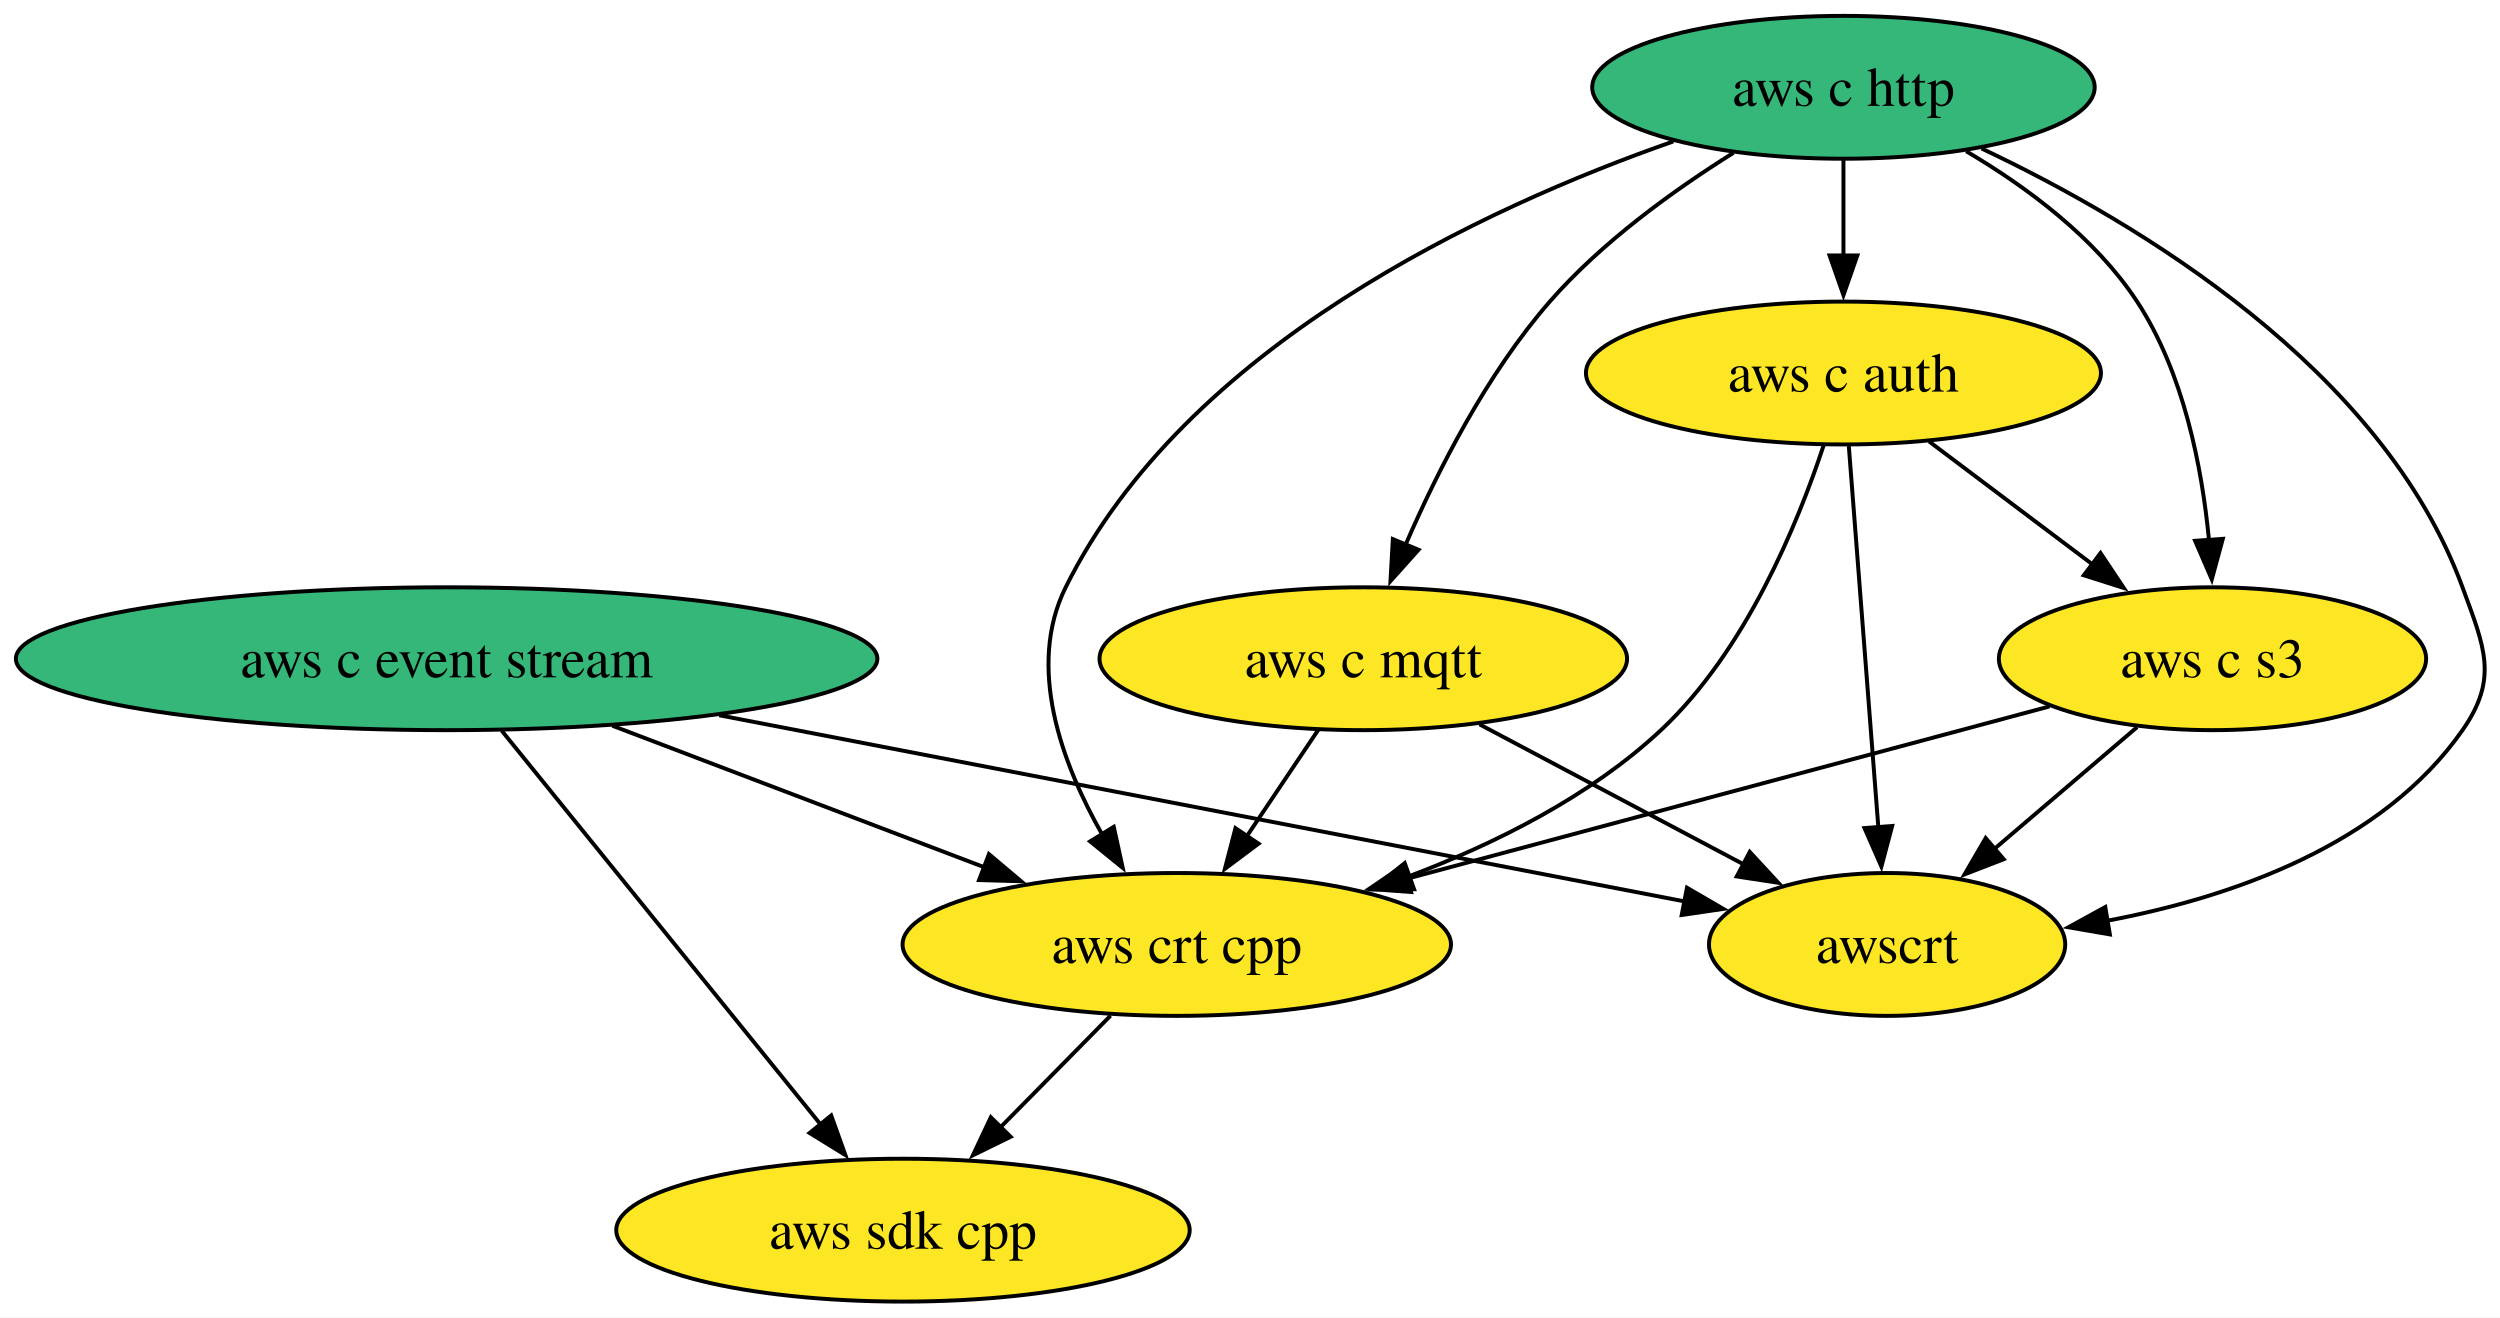
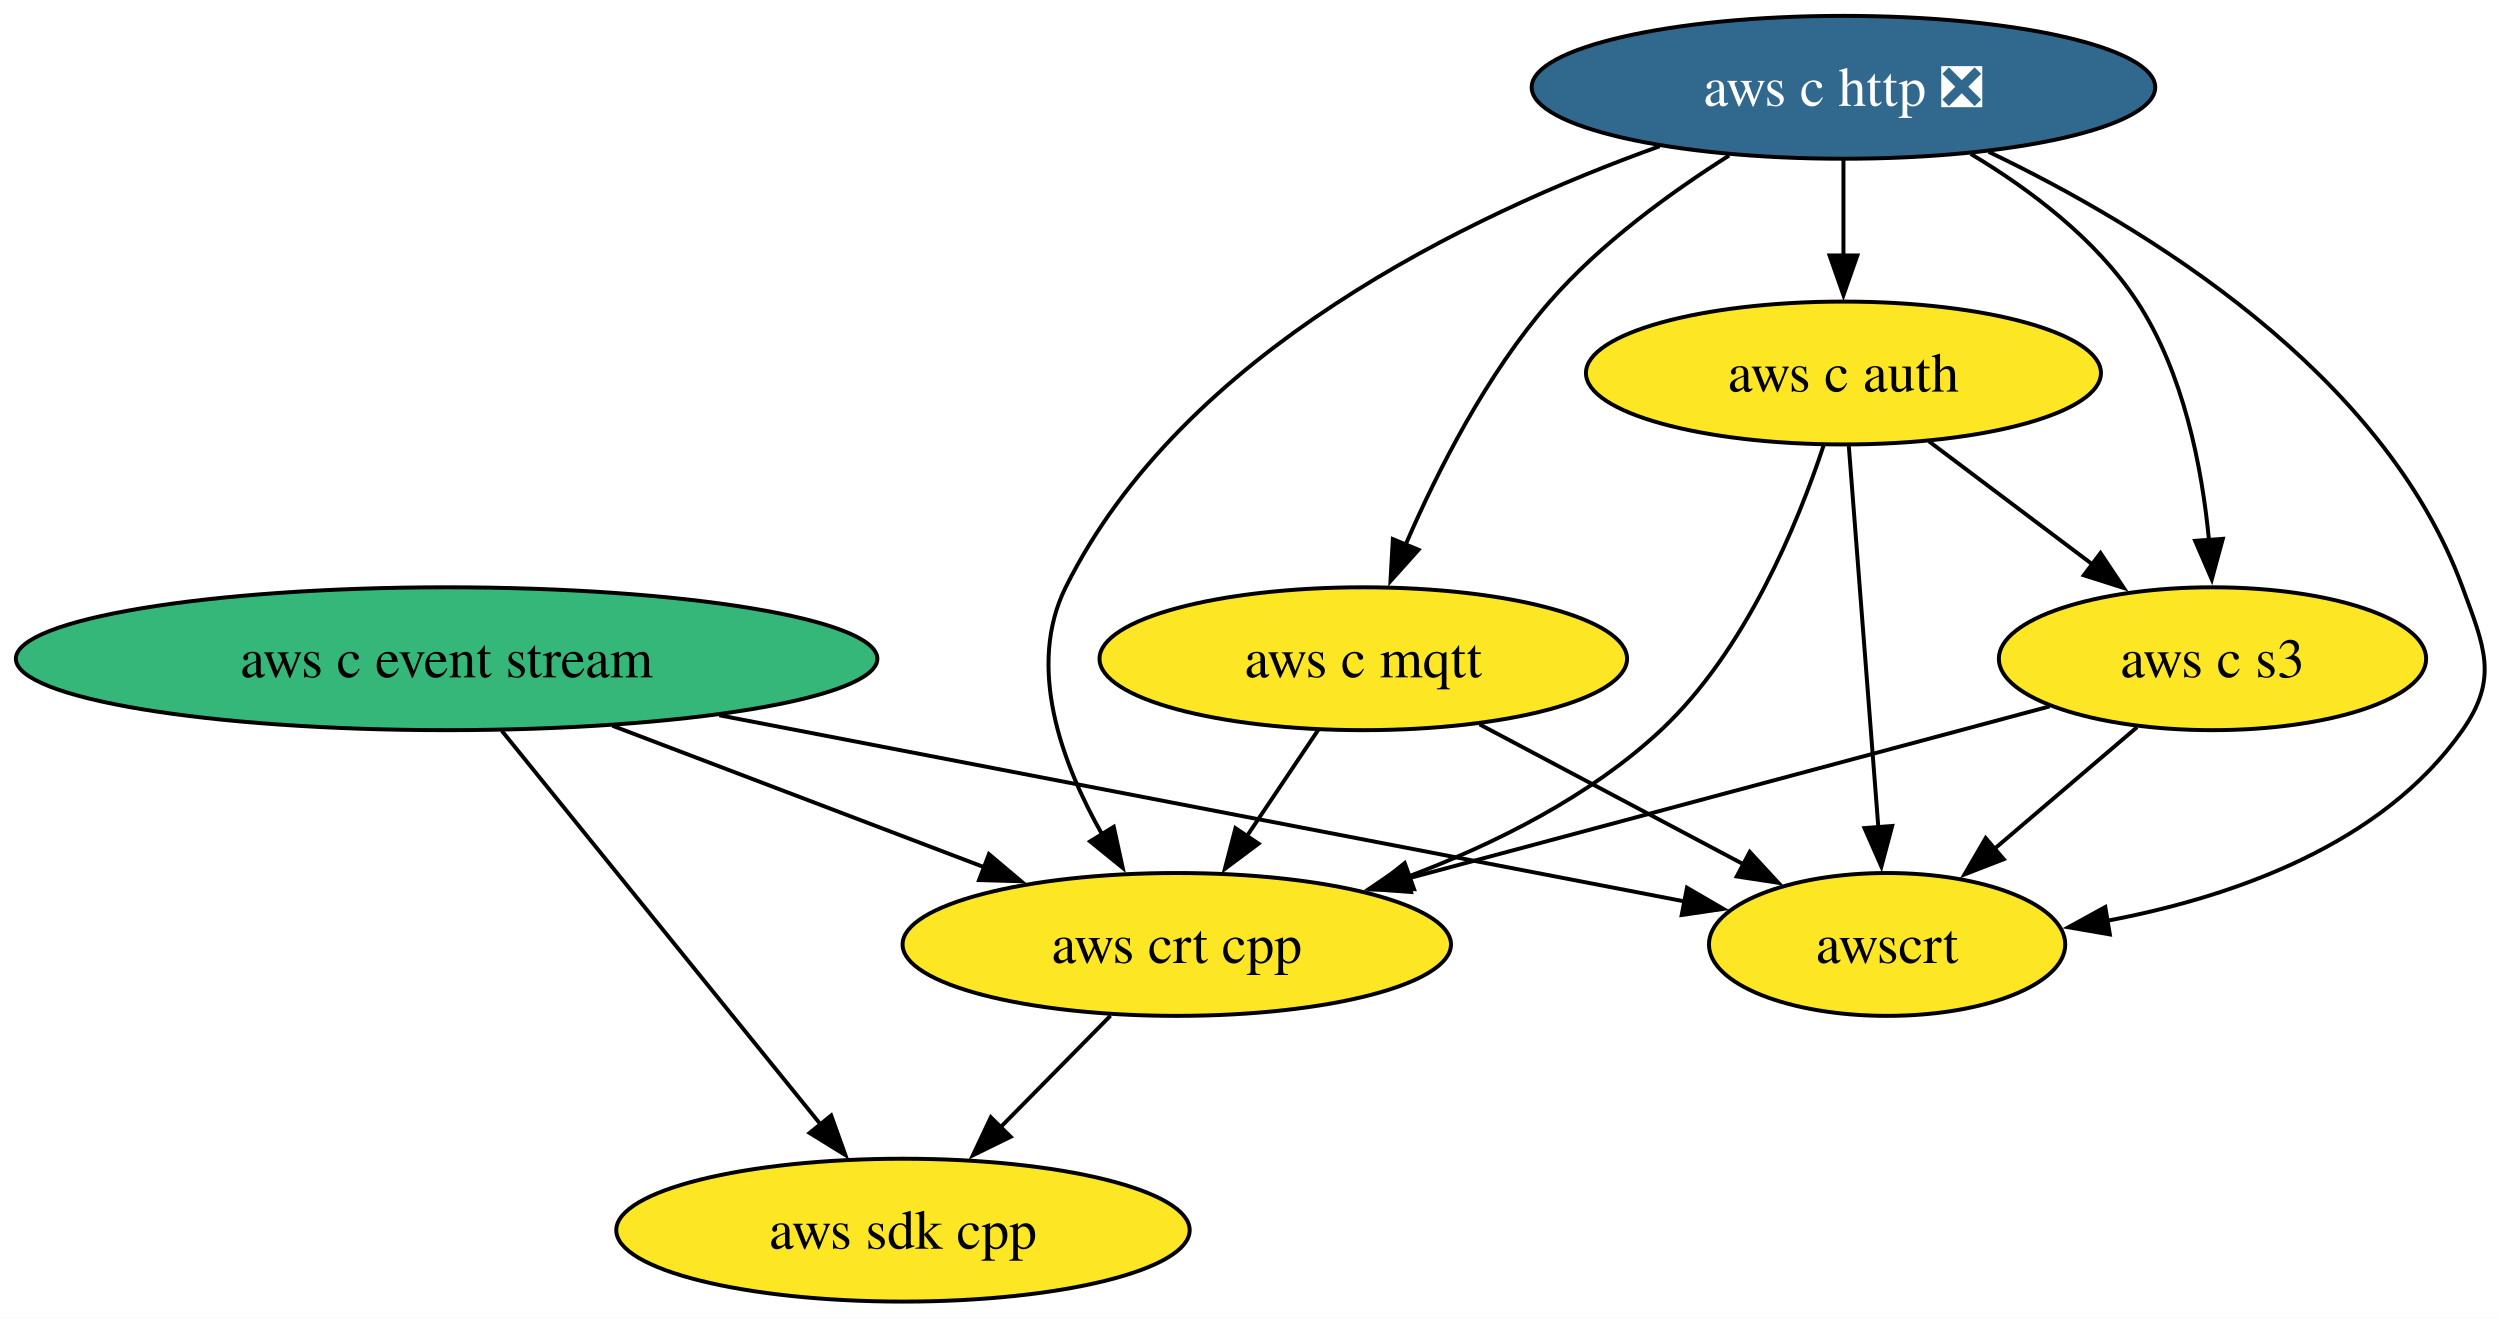
<svg xmlns="http://www.w3.org/2000/svg" xmlns:xlink="http://www.w3.org/1999/xlink" width="630pt" height="332pt" viewBox="0.00 0.00 630.00 332.00">
  <g id="graph0" class="graph" transform="scale(1 1) rotate(0) translate(4 328)">
    <polygon fill="white" stroke="none" points="-4,4 -4,-328 626.29,-328 626.29,4 -4,4" />
    <g id="node1" class="node">
      <g id="a_node1">
        <a xlink:href="https://github.com/conda-forge/aws-sdk-cpp-feedstock" xlink:title="aws sdk cpp">
          <ellipse fill="#fde725" stroke="black" cx="223.55" cy="-18" rx="72.25" ry="18" />
          <text xml:space="preserve" text-anchor="middle" x="223.55" y="-13.32" font-family="Times,serif" font-size="14.00">aws sdk cpp</text>
        </a>
      </g>
    </g>
    <g id="node2" class="node">
      <g id="a_node2">
        <a xlink:href="https://github.com/conda-forge/aws-c-event-stream-feedstock" xlink:title="aws c event stream">
          <ellipse fill="#35b779" stroke="black" cx="108.55" cy="-162" rx="108.55" ry="18" />
          <text xml:space="preserve" text-anchor="middle" x="108.55" y="-157.32" font-family="Times,serif" font-size="14.00">aws c event stream</text>
        </a>
      </g>
    </g>
    <g id="edge2" class="edge">
      <path fill="none" stroke="black" d="M122.43,-143.87C142.48,-119.11 179.71,-73.14 202.97,-44.42" />
      <polygon fill="black" stroke="black" points="205.46,-46.9 209.04,-36.92 200.02,-42.49 205.46,-46.9" />
    </g>
    <g id="node6" class="node">
      <g id="a_node6">
        <a xlink:href="https://github.com/conda-forge/aws-crt-cpp-feedstock" xlink:title="aws crt cpp">
          <ellipse fill="#fde725" stroke="black" cx="292.55" cy="-90" rx="69.1" ry="18" />
          <text xml:space="preserve" text-anchor="middle" x="292.55" y="-85.33" font-family="Times,serif" font-size="14.00">aws crt cpp</text>
        </a>
      </g>
    </g>
    <g id="edge1" class="edge">
      <path fill="none" stroke="black" d="M150.31,-145.12C178.26,-134.48 215.14,-120.45 244.34,-109.34" />
      <polygon fill="black" stroke="black" points="245.21,-112.76 253.31,-105.93 242.72,-106.22 245.21,-112.76" />
    </g>
    <g id="node8" class="node">
      <g id="a_node8">
        <a xlink:href="https://github.com/conda-forge/awscrt-feedstock" xlink:title="awscrt">
          <ellipse fill="#fde725" stroke="black" cx="471.55" cy="-90" rx="44.89" ry="18" />
          <text xml:space="preserve" text-anchor="middle" x="471.55" y="-85.33" font-family="Times,serif" font-size="14.00">awscrt</text>
        </a>
      </g>
    </g>
    <g id="edge3" class="edge">
      <path fill="none" stroke="black" d="M177.26,-147.75C248.23,-134.07 357.31,-113.03 420.83,-100.78" />
      <polygon fill="black" stroke="black" points="421.12,-104.29 430.28,-98.96 419.79,-97.42 421.12,-104.29" />
    </g>
    <g id="node3" class="node">
      <g id="a_node3">
-         <a xlink:href="https://github.com/conda-forge/aws-c-http-feedstock" xlink:title="aws c http">
-           <ellipse fill="#35b779" stroke="black" cx="460.55" cy="-306" rx="63.31" ry="18" />
-           <text xml:space="preserve" text-anchor="middle" x="460.55" y="-301.32" font-family="Times,serif" font-size="14.00">aws c http</text>
+         <a xlink:href="https://github.com/conda-forge/aws-c-http-feedstock/pull/279" xlink:title="aws c http ❎">
+           <ellipse fill="#31688e" stroke="black" cx="460.55" cy="-306" rx="78.57" ry="18" />
+           <text xml:space="preserve" text-anchor="middle" x="460.55" y="-301.32" font-family="Times,serif" font-size="14.00" fill="white">aws c http ❎</text>
        </a>
      </g>
    </g>
    <g id="node4" class="node">
      <g id="a_node4">
        <a xlink:href="https://github.com/conda-forge/aws-c-mqtt-feedstock" xlink:title="aws c mqtt">
          <ellipse fill="#fde725" stroke="black" cx="339.55" cy="-162" rx="66.47" ry="18" />
          <text xml:space="preserve" text-anchor="middle" x="339.55" y="-157.32" font-family="Times,serif" font-size="14.00">aws c mqtt</text>
        </a>
      </g>
    </g>
    <g id="edge5" class="edge">
-       <path fill="none" stroke="black" d="M432.82,-289.48C417.78,-280.07 399.65,-267 386.55,-252 370.68,-233.82 358.26,-209.35 350.18,-190.67" />
+       <path fill="none" stroke="black" d="M431.74,-288.81C416.92,-279.45 399.33,-266.64 386.55,-252 370.68,-233.82 358.26,-209.35 350.18,-190.67" />
      <polygon fill="black" stroke="black" points="353.47,-189.46 346.4,-181.56 347,-192.14 353.47,-189.46" />
    </g>
    <g id="node5" class="node">
      <g id="a_node5">
        <a xlink:href="https://github.com/conda-forge/aws-c-auth-feedstock" xlink:title="aws c auth">
          <ellipse fill="#fde725" stroke="black" cx="460.55" cy="-234" rx="64.89" ry="18" />
          <text xml:space="preserve" text-anchor="middle" x="460.55" y="-229.32" font-family="Times,serif" font-size="14.00">aws c auth</text>
        </a>
      </g>
    </g>
    <g id="edge4" class="edge">
      <path fill="none" stroke="black" d="M460.55,-287.7C460.55,-280.41 460.55,-271.73 460.55,-263.54" />
      <polygon fill="black" stroke="black" points="464.05,-263.62 460.55,-253.62 457.05,-263.62 464.05,-263.62" />
    </g>
    <g id="edge7" class="edge">
-       <path fill="none" stroke="black" d="M417.69,-292.37C369.71,-275.58 294.72,-240.72 264.55,-180 254.63,-160.02 263.49,-135.78 273.79,-117.64" />
+       <path fill="none" stroke="black" d="M414.22,-291.14C366.16,-273.9 294.01,-239.28 264.55,-180 254.63,-160.02 263.49,-135.78 273.79,-117.64" />
      <polygon fill="black" stroke="black" points="276.67,-119.64 278.93,-109.29 270.71,-115.97 276.67,-119.64" />
    </g>
    <g id="node7" class="node">
      <g id="a_node7">
        <a xlink:href="https://github.com/conda-forge/aws-c-s3-feedstock" xlink:title="aws c s3">
          <ellipse fill="#fde725" stroke="black" cx="553.55" cy="-162" rx="53.84" ry="18" />
          <text xml:space="preserve" text-anchor="middle" x="553.55" y="-157.32" font-family="Times,serif" font-size="14.00">aws c s3</text>
        </a>
      </g>
    </g>
    <g id="edge6" class="edge">
-       <path fill="none" stroke="black" d="M491.47,-289.89C506.69,-280.92 523.99,-268.13 534.55,-252 546.27,-234.11 550.91,-210.26 552.68,-191.75" />
+       <path fill="none" stroke="black" d="M492.6,-289.23C507.54,-280.29 524.25,-267.73 534.55,-252 546.27,-234.11 550.91,-210.26 552.68,-191.75" />
      <polygon fill="black" stroke="black" points="556.15,-192.21 553.37,-181.99 549.17,-191.71 556.15,-192.21" />
    </g>
    <g id="edge8" class="edge">
-       <path fill="none" stroke="black" d="M495.36,-290.58C534.84,-271.9 596.36,-235.07 616.55,-180 622.06,-164.98 625.72,-157.11 616.55,-144 596.36,-115.12 558.65,-101.92 526.75,-95.92" />
+       <path fill="none" stroke="black" d="M497.13,-289.74C536.66,-270.81 596.66,-234.25 616.55,-180 622.06,-164.98 625.72,-157.11 616.55,-144 596.36,-115.12 558.65,-101.92 526.75,-95.92" />
      <polygon fill="black" stroke="black" points="527.68,-92.53 517.24,-94.33 526.53,-99.43 527.68,-92.53" />
    </g>
    <g id="edge9" class="edge">
      <path fill="none" stroke="black" d="M328.18,-144.05C322.75,-135.97 316.14,-126.12 310.09,-117.11" />
      <polygon fill="black" stroke="black" points="313.15,-115.4 304.67,-109.05 307.34,-119.3 313.15,-115.4" />
    </g>
    <g id="edge10" class="edge">
      <path fill="none" stroke="black" d="M368.85,-145.46C388.47,-135.06 414.44,-121.29 435.36,-110.2" />
      <polygon fill="black" stroke="black" points="436.94,-113.32 444.13,-105.54 433.66,-107.13 436.94,-113.32" />
    </g>
    <g id="edge12" class="edge">
      <path fill="none" stroke="black" d="M455.55,-215.75C449.04,-196.05 435.9,-163.96 414.55,-144 396.72,-127.33 372.82,-115.39 350.89,-107.12" />
      <polygon fill="black" stroke="black" points="352.35,-103.92 341.75,-103.85 349.99,-110.51 352.35,-103.92" />
    </g>
    <g id="edge11" class="edge">
      <path fill="none" stroke="black" d="M482.12,-216.76C494.42,-207.51 510.01,-195.77 523.49,-185.63" />
      <polygon fill="black" stroke="black" points="525.33,-188.63 531.21,-179.82 521.12,-183.03 525.33,-188.63" />
    </g>
    <g id="edge13" class="edge">
      <path fill="none" stroke="black" d="M461.9,-215.59C463.76,-191.61 467.13,-148.14 469.35,-119.42" />
      <polygon fill="black" stroke="black" points="472.83,-119.86 470.11,-109.62 465.85,-119.32 472.83,-119.86" />
    </g>
    <g id="edge14" class="edge">
      <path fill="none" stroke="black" d="M275.85,-72.05C267.55,-63.63 257.34,-53.28 248.16,-43.97" />
      <polygon fill="black" stroke="black" points="250.68,-41.53 241.17,-36.87 245.69,-46.45 250.68,-41.53" />
    </g>
    <g id="edge15" class="edge">
      <path fill="none" stroke="black" d="M512.49,-149.99C468.93,-138.31 399.78,-119.76 350.65,-106.58" />
      <polygon fill="black" stroke="black" points="351.59,-103.21 341.02,-104 349.77,-109.97 351.59,-103.21" />
    </g>
    <g id="edge16" class="edge">
      <path fill="none" stroke="black" d="M534.54,-144.76C523.83,-135.62 510.28,-124.06 498.5,-114" />
      <polygon fill="black" stroke="black" points="500.93,-111.48 491.06,-107.65 496.39,-116.8 500.93,-111.48" />
    </g>
  </g>
</svg>
